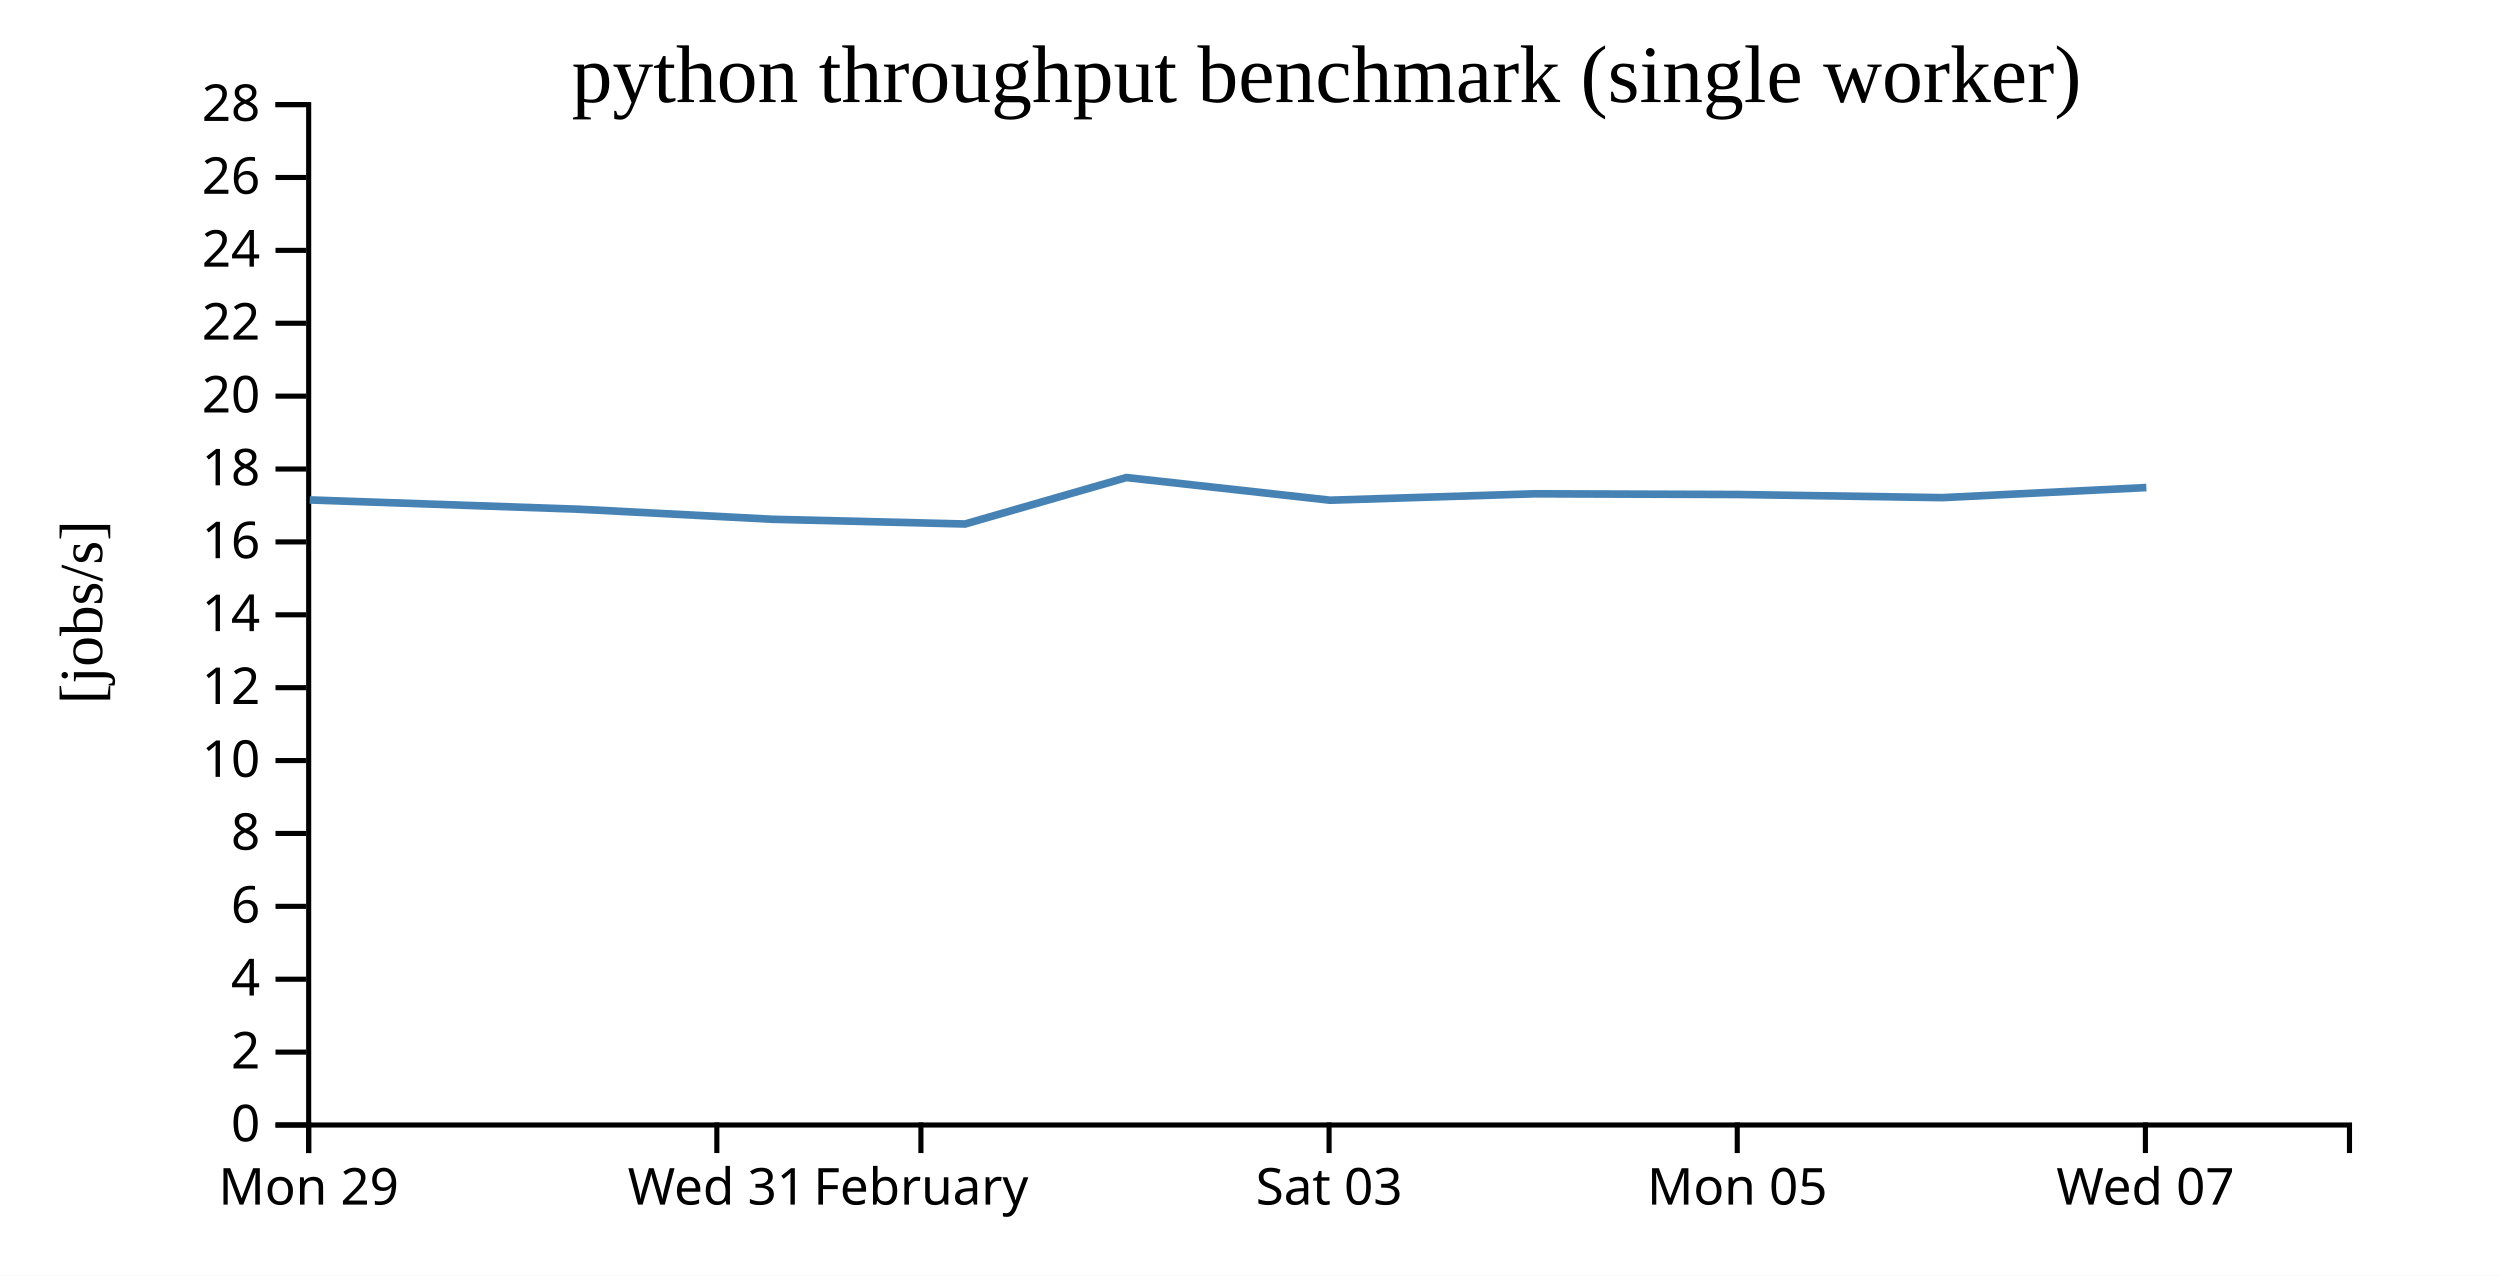
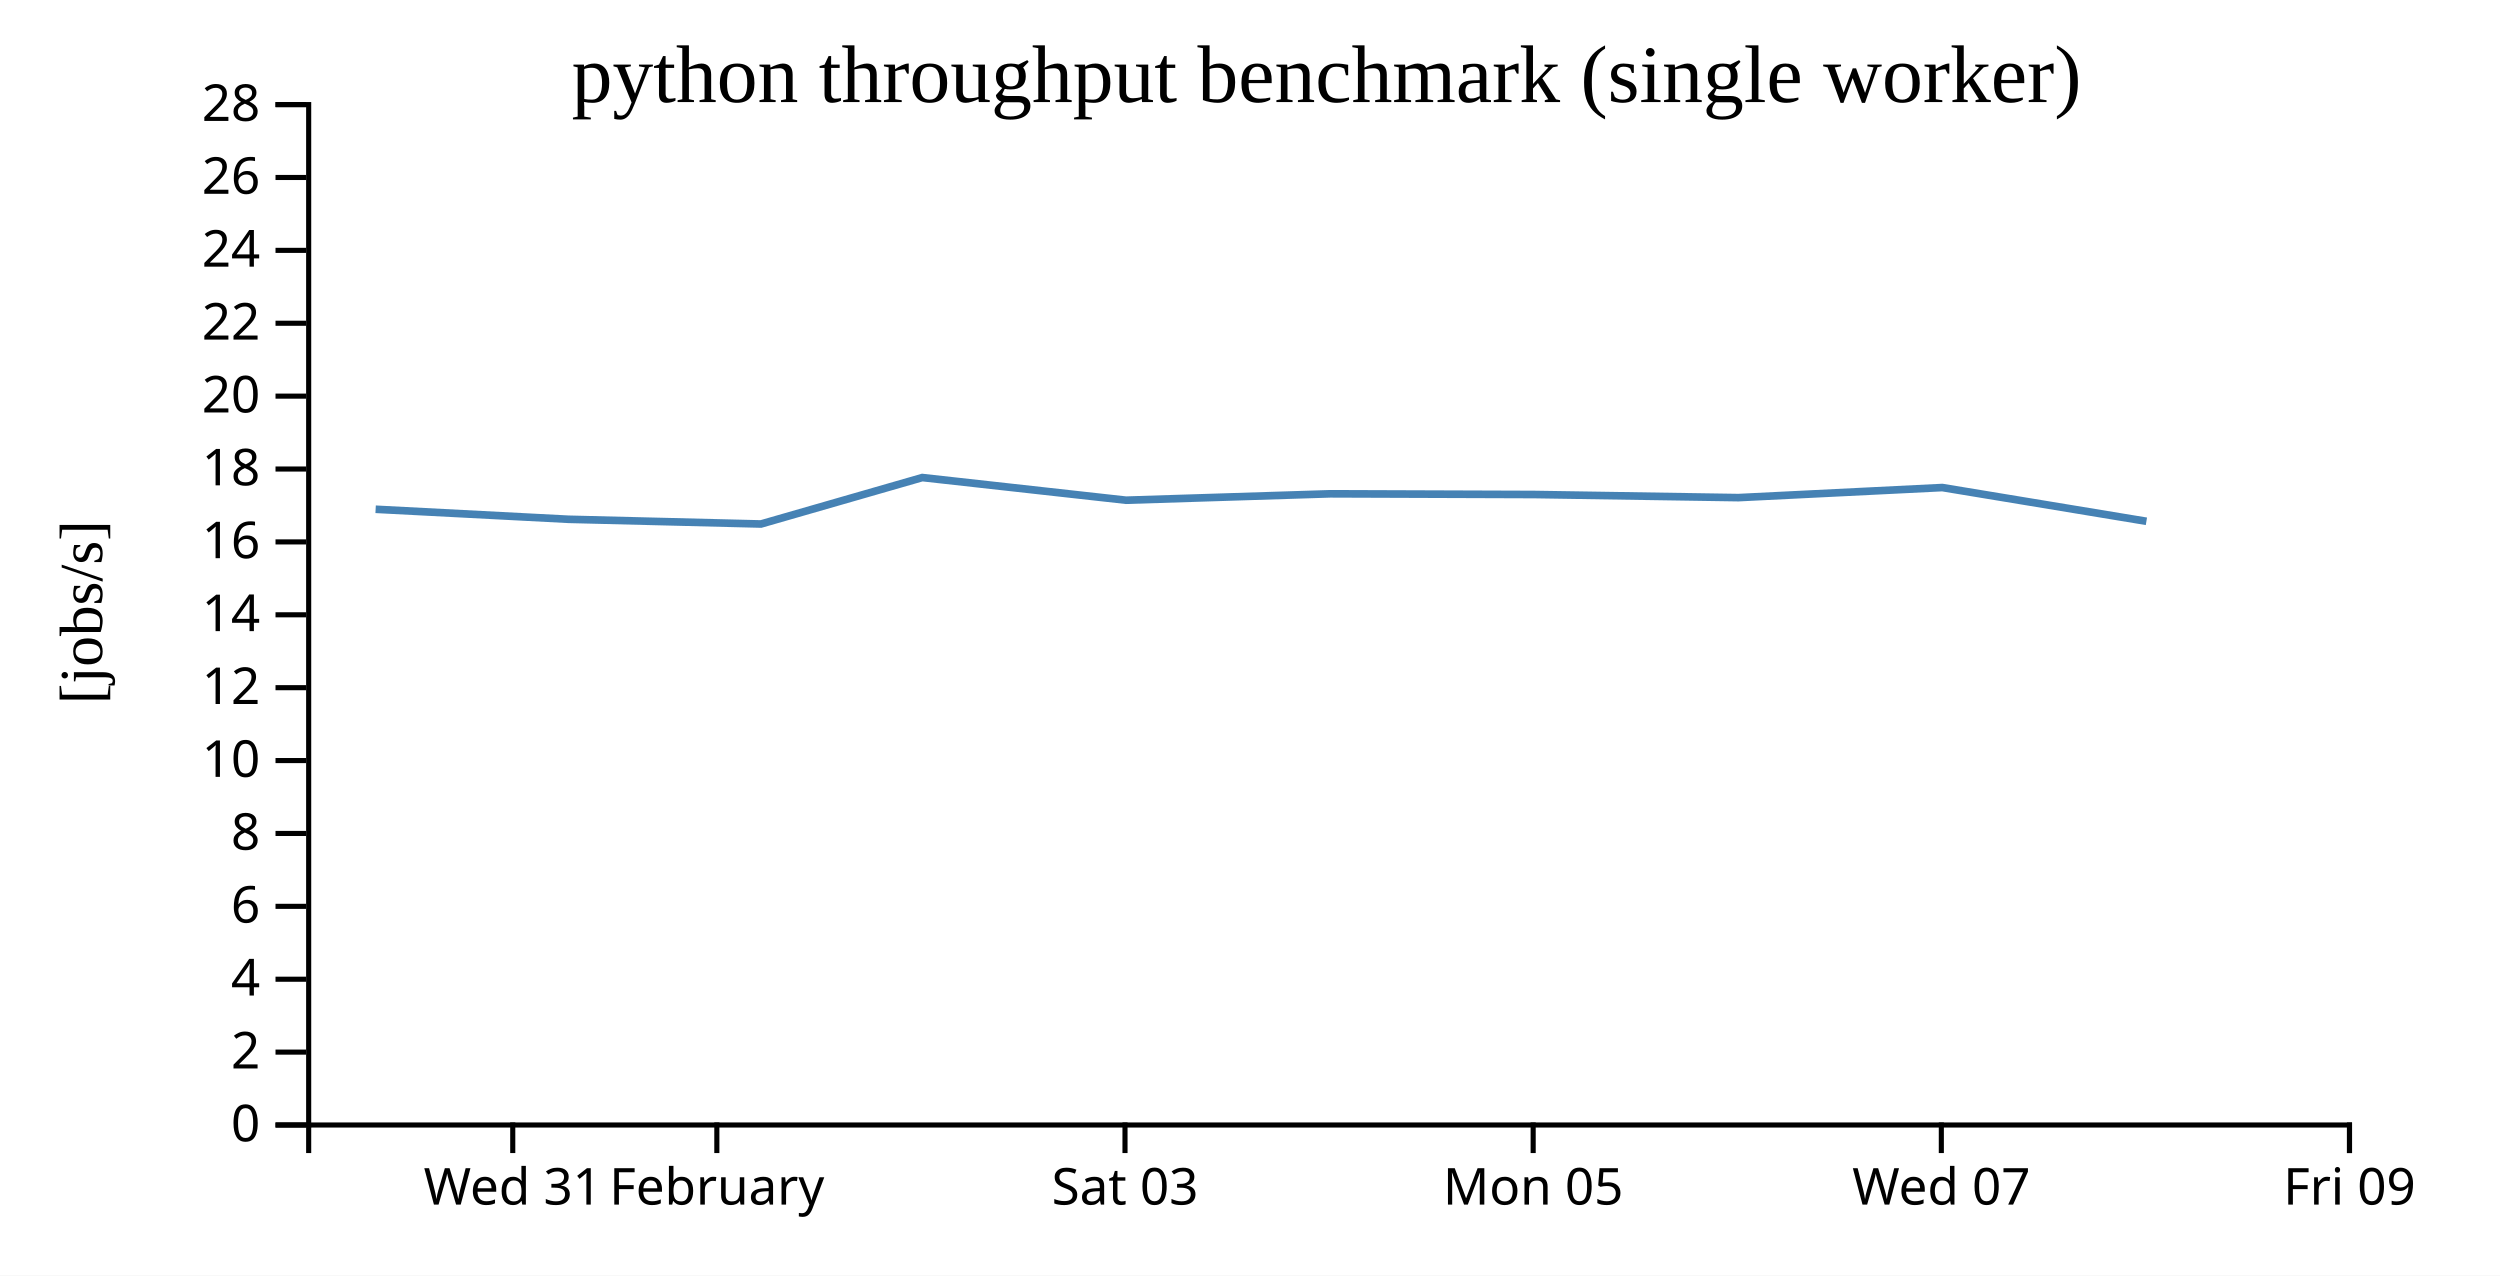
<svg xmlns="http://www.w3.org/2000/svg" width="490" height="250">
  <rect width="100%" height="100%" fill="white" />
  <g transform="translate(60,20)">
    <g transform="translate(0,200)" fill="none" font-size="10" font-family="sans-serif" text-anchor="middle">
      <path class="domain" stroke="currentColor" d="M0.5,6V0.5H400.5V6" />
-       <g class="tick" opacity="1" transform="translate(0.5,0)">
+       <g class="tick" opacity="1" transform="translate(40.5,0)">
        <line stroke="currentColor" y2="6" />
-         <text fill="currentColor" y="9" dy="0.71em">Mon 29</text>
+         <text fill="currentColor" y="9" dy="0.71em">Wed 31</text>
      </g>
      <g class="tick" opacity="1" transform="translate(80.5,0)">
        <line stroke="currentColor" y2="6" />
-         <text fill="currentColor" y="9" dy="0.71em">Wed 31</text>
-       </g>
-       <g class="tick" opacity="1" transform="translate(120.5,0)">
-         <line stroke="currentColor" y2="6" />
        <text fill="currentColor" y="9" dy="0.71em">February</text>
      </g>
-       <g class="tick" opacity="1" transform="translate(200.5,0)">
+       <g class="tick" opacity="1" transform="translate(160.5,0)">
        <line stroke="currentColor" y2="6" />
        <text fill="currentColor" y="9" dy="0.71em">Sat 03</text>
      </g>
-       <g class="tick" opacity="1" transform="translate(280.5,0)">
+       <g class="tick" opacity="1" transform="translate(240.5,0)">
        <line stroke="currentColor" y2="6" />
        <text fill="currentColor" y="9" dy="0.71em">Mon 05</text>
      </g>
-       <g class="tick" opacity="1" transform="translate(360.5,0)">
+       <g class="tick" opacity="1" transform="translate(320.5,0)">
        <line stroke="currentColor" y2="6" />
        <text fill="currentColor" y="9" dy="0.71em">Wed 07</text>
+       </g>
+       <g class="tick" opacity="1" transform="translate(400.5,0)">
+         <line stroke="currentColor" y2="6" />
+         <text fill="currentColor" y="9" dy="0.71em">Fri 09</text>
      </g>
    </g>
    <g fill="none" font-size="10" font-family="sans-serif" text-anchor="end">
      <path class="domain" stroke="currentColor" d="M-6,200.5H0.5V0.5H-6" />
      <g class="tick" opacity="1" transform="translate(0,200.5)">
        <line stroke="currentColor" x2="-6" />
        <text fill="currentColor" x="-9" dy="0.32em">0</text>
      </g>
      <g class="tick" opacity="1" transform="translate(0,186.2143)">
        <line stroke="currentColor" x2="-6" />
        <text fill="currentColor" x="-9" dy="0.32em">2</text>
      </g>
      <g class="tick" opacity="1" transform="translate(0,171.9286)">
        <line stroke="currentColor" x2="-6" />
        <text fill="currentColor" x="-9" dy="0.32em">4</text>
      </g>
      <g class="tick" opacity="1" transform="translate(0,157.6429)">
        <line stroke="currentColor" x2="-6" />
        <text fill="currentColor" x="-9" dy="0.32em">6</text>
      </g>
      <g class="tick" opacity="1" transform="translate(0,143.3571)">
        <line stroke="currentColor" x2="-6" />
        <text fill="currentColor" x="-9" dy="0.32em">8</text>
      </g>
      <g class="tick" opacity="1" transform="translate(0,129.0714)">
        <line stroke="currentColor" x2="-6" />
        <text fill="currentColor" x="-9" dy="0.32em">10</text>
      </g>
      <g class="tick" opacity="1" transform="translate(0,114.7857)">
        <line stroke="currentColor" x2="-6" />
        <text fill="currentColor" x="-9" dy="0.32em">12</text>
      </g>
      <g class="tick" opacity="1" transform="translate(0,100.5)">
        <line stroke="currentColor" x2="-6" />
        <text fill="currentColor" x="-9" dy="0.32em">14</text>
      </g>
      <g class="tick" opacity="1" transform="translate(0,86.21429)">
        <line stroke="currentColor" x2="-6" />
        <text fill="currentColor" x="-9" dy="0.32em">16</text>
      </g>
      <g class="tick" opacity="1" transform="translate(0,71.92857)">
        <line stroke="currentColor" x2="-6" />
        <text fill="currentColor" x="-9" dy="0.32em">18</text>
      </g>
      <g class="tick" opacity="1" transform="translate(0,57.64286)">
        <line stroke="currentColor" x2="-6" />
        <text fill="currentColor" x="-9" dy="0.32em">20</text>
      </g>
      <g class="tick" opacity="1" transform="translate(0,43.35714)">
        <line stroke="currentColor" x2="-6" />
        <text fill="currentColor" x="-9" dy="0.32em">22</text>
      </g>
      <g class="tick" opacity="1" transform="translate(0,29.07143)">
        <line stroke="currentColor" x2="-6" />
        <text fill="currentColor" x="-9" dy="0.32em">24</text>
      </g>
      <g class="tick" opacity="1" transform="translate(0,14.78571)">
        <line stroke="currentColor" x2="-6" />
        <text fill="currentColor" x="-9" dy="0.32em">26</text>
      </g>
      <g class="tick" opacity="1" transform="translate(0,0.5)">
        <line stroke="currentColor" x2="-6" />
        <text fill="currentColor" x="-9" dy="0.32em">28</text>
      </g>
    </g>
    <text text-anchor="middle" style="font-size: 12px" transform="rotate(-90)" y="-40" x="-100">[jobs/s]</text>
    <text text-anchor="middle" style="font-size: 16px" y="0" x="200">python throughput benchmark (single worker)</text>
-     <path fill="none" stroke="steelblue" stroke-width="1.5" d="M0.703,77.987L53.622,79.815L91.43,81.78L129.151,82.704L160.768,73.6L200.699,78.042L240.75,76.784L280.759,76.924L320.725,77.536L360.689,75.56" />
+     <path fill="none" stroke="steelblue" stroke-width="1.5" d="M13.622,79.815L51.43,81.78L89.151,82.704L120.768,73.6L160.699,78.042L200.75,76.784L240.759,76.924L280.725,77.536L320.689,75.56L360.697,82.174" />
  </g>
</svg>
